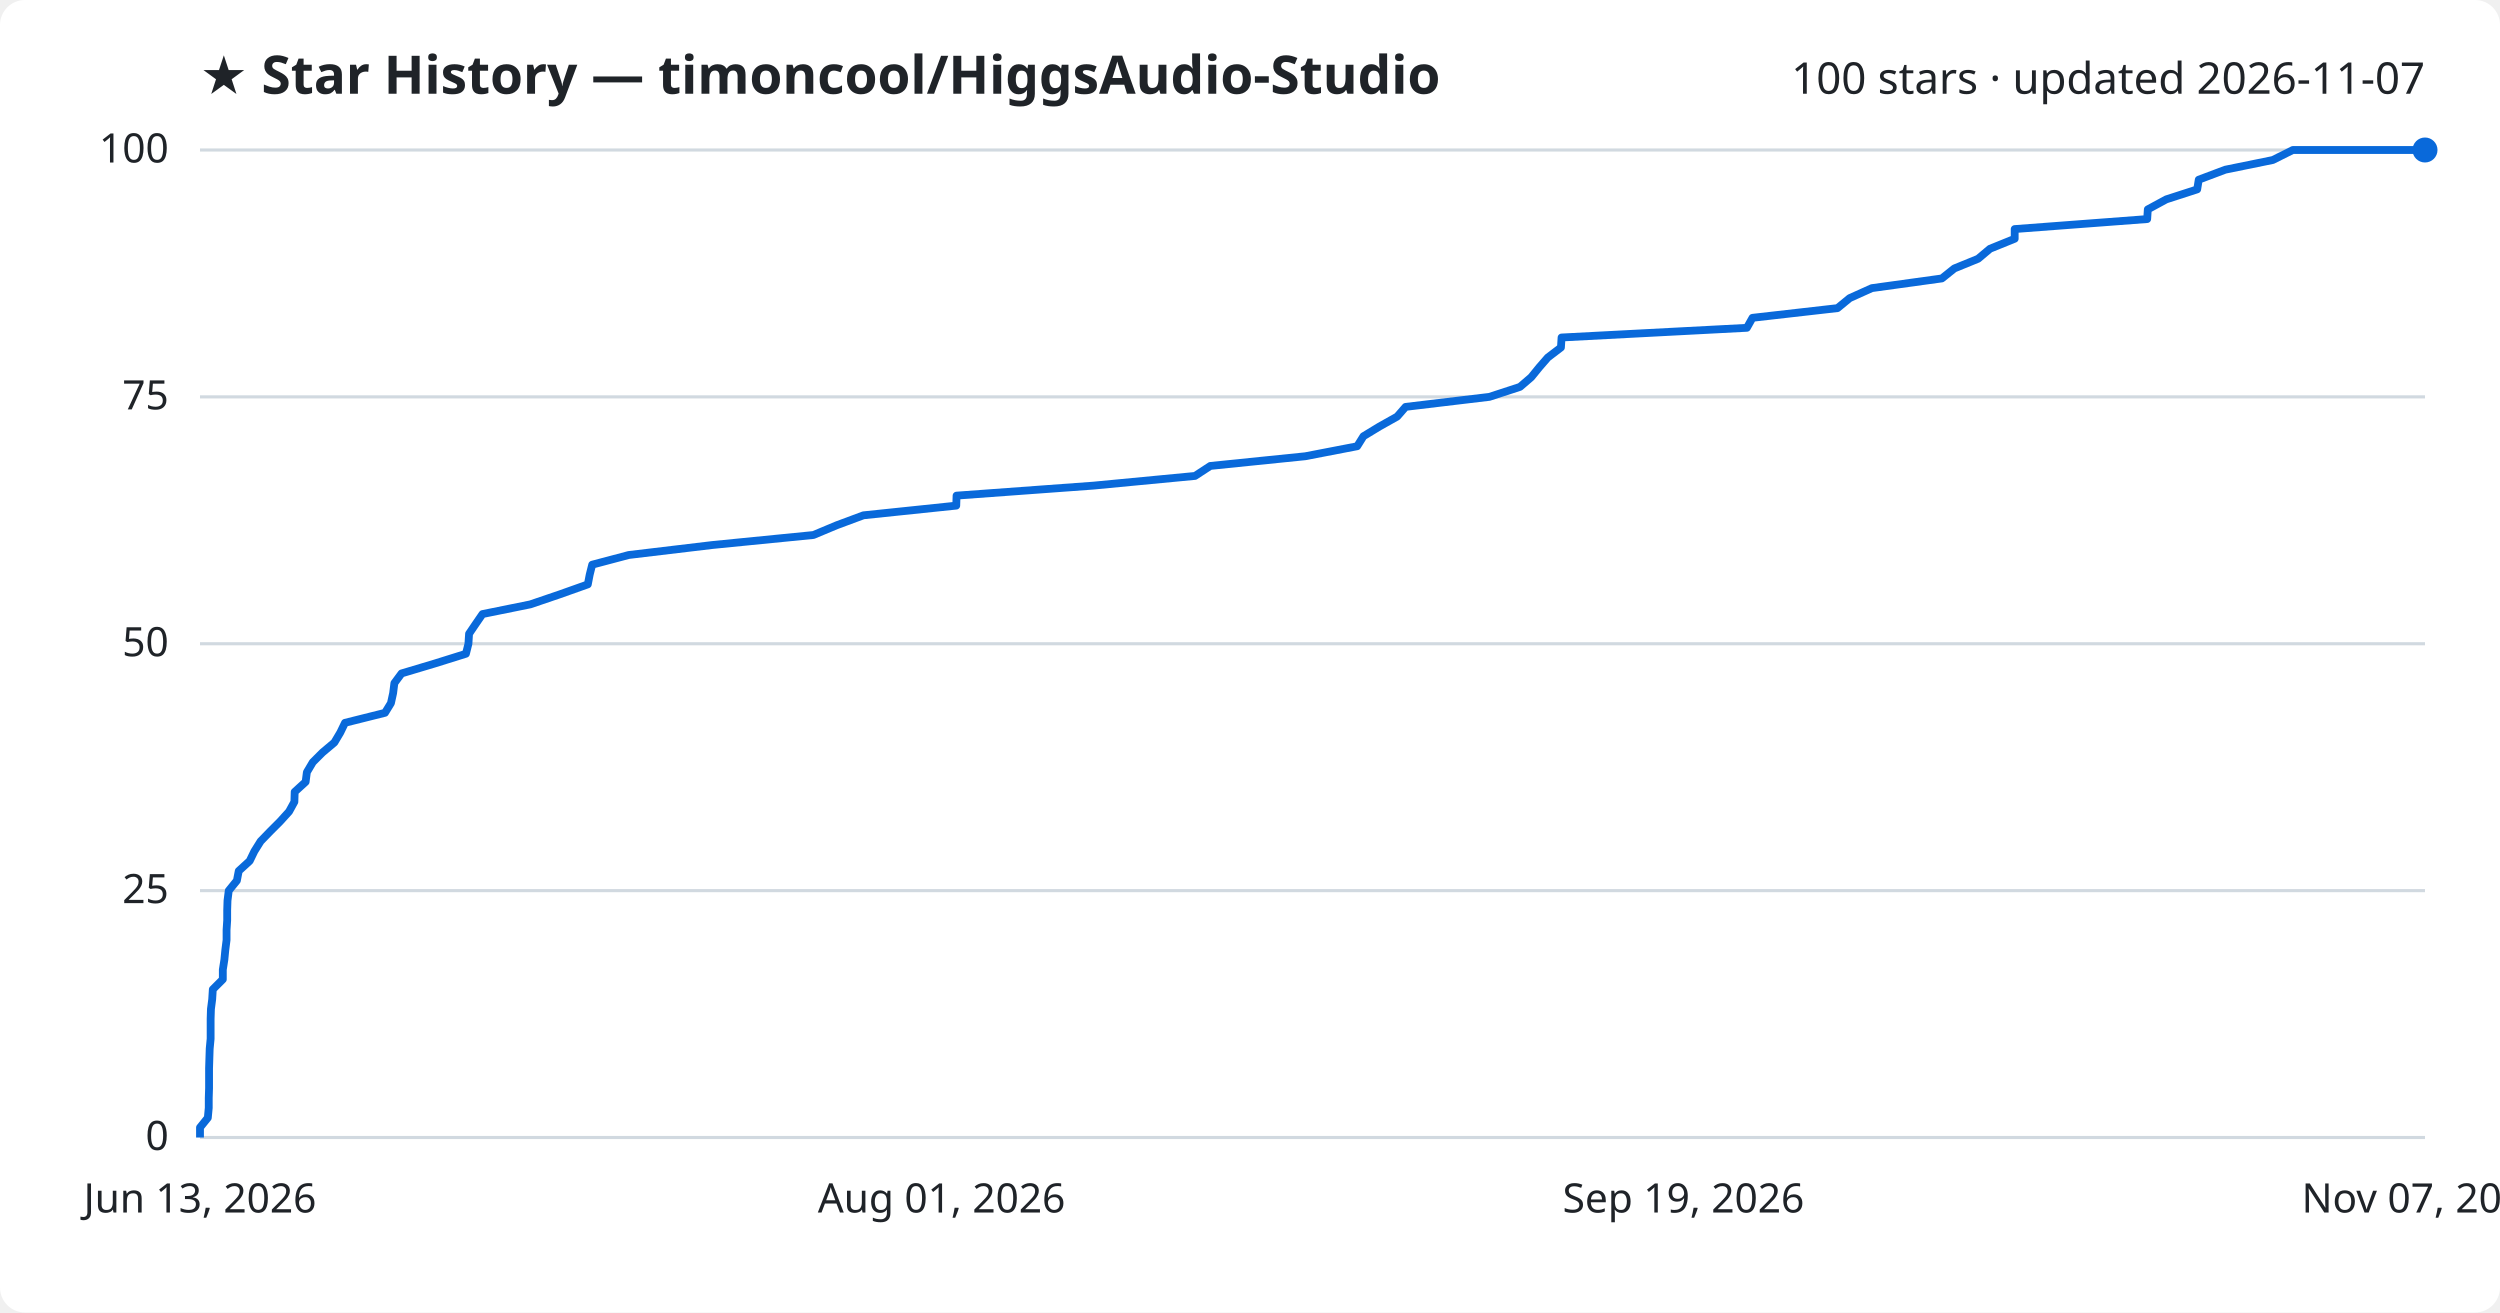
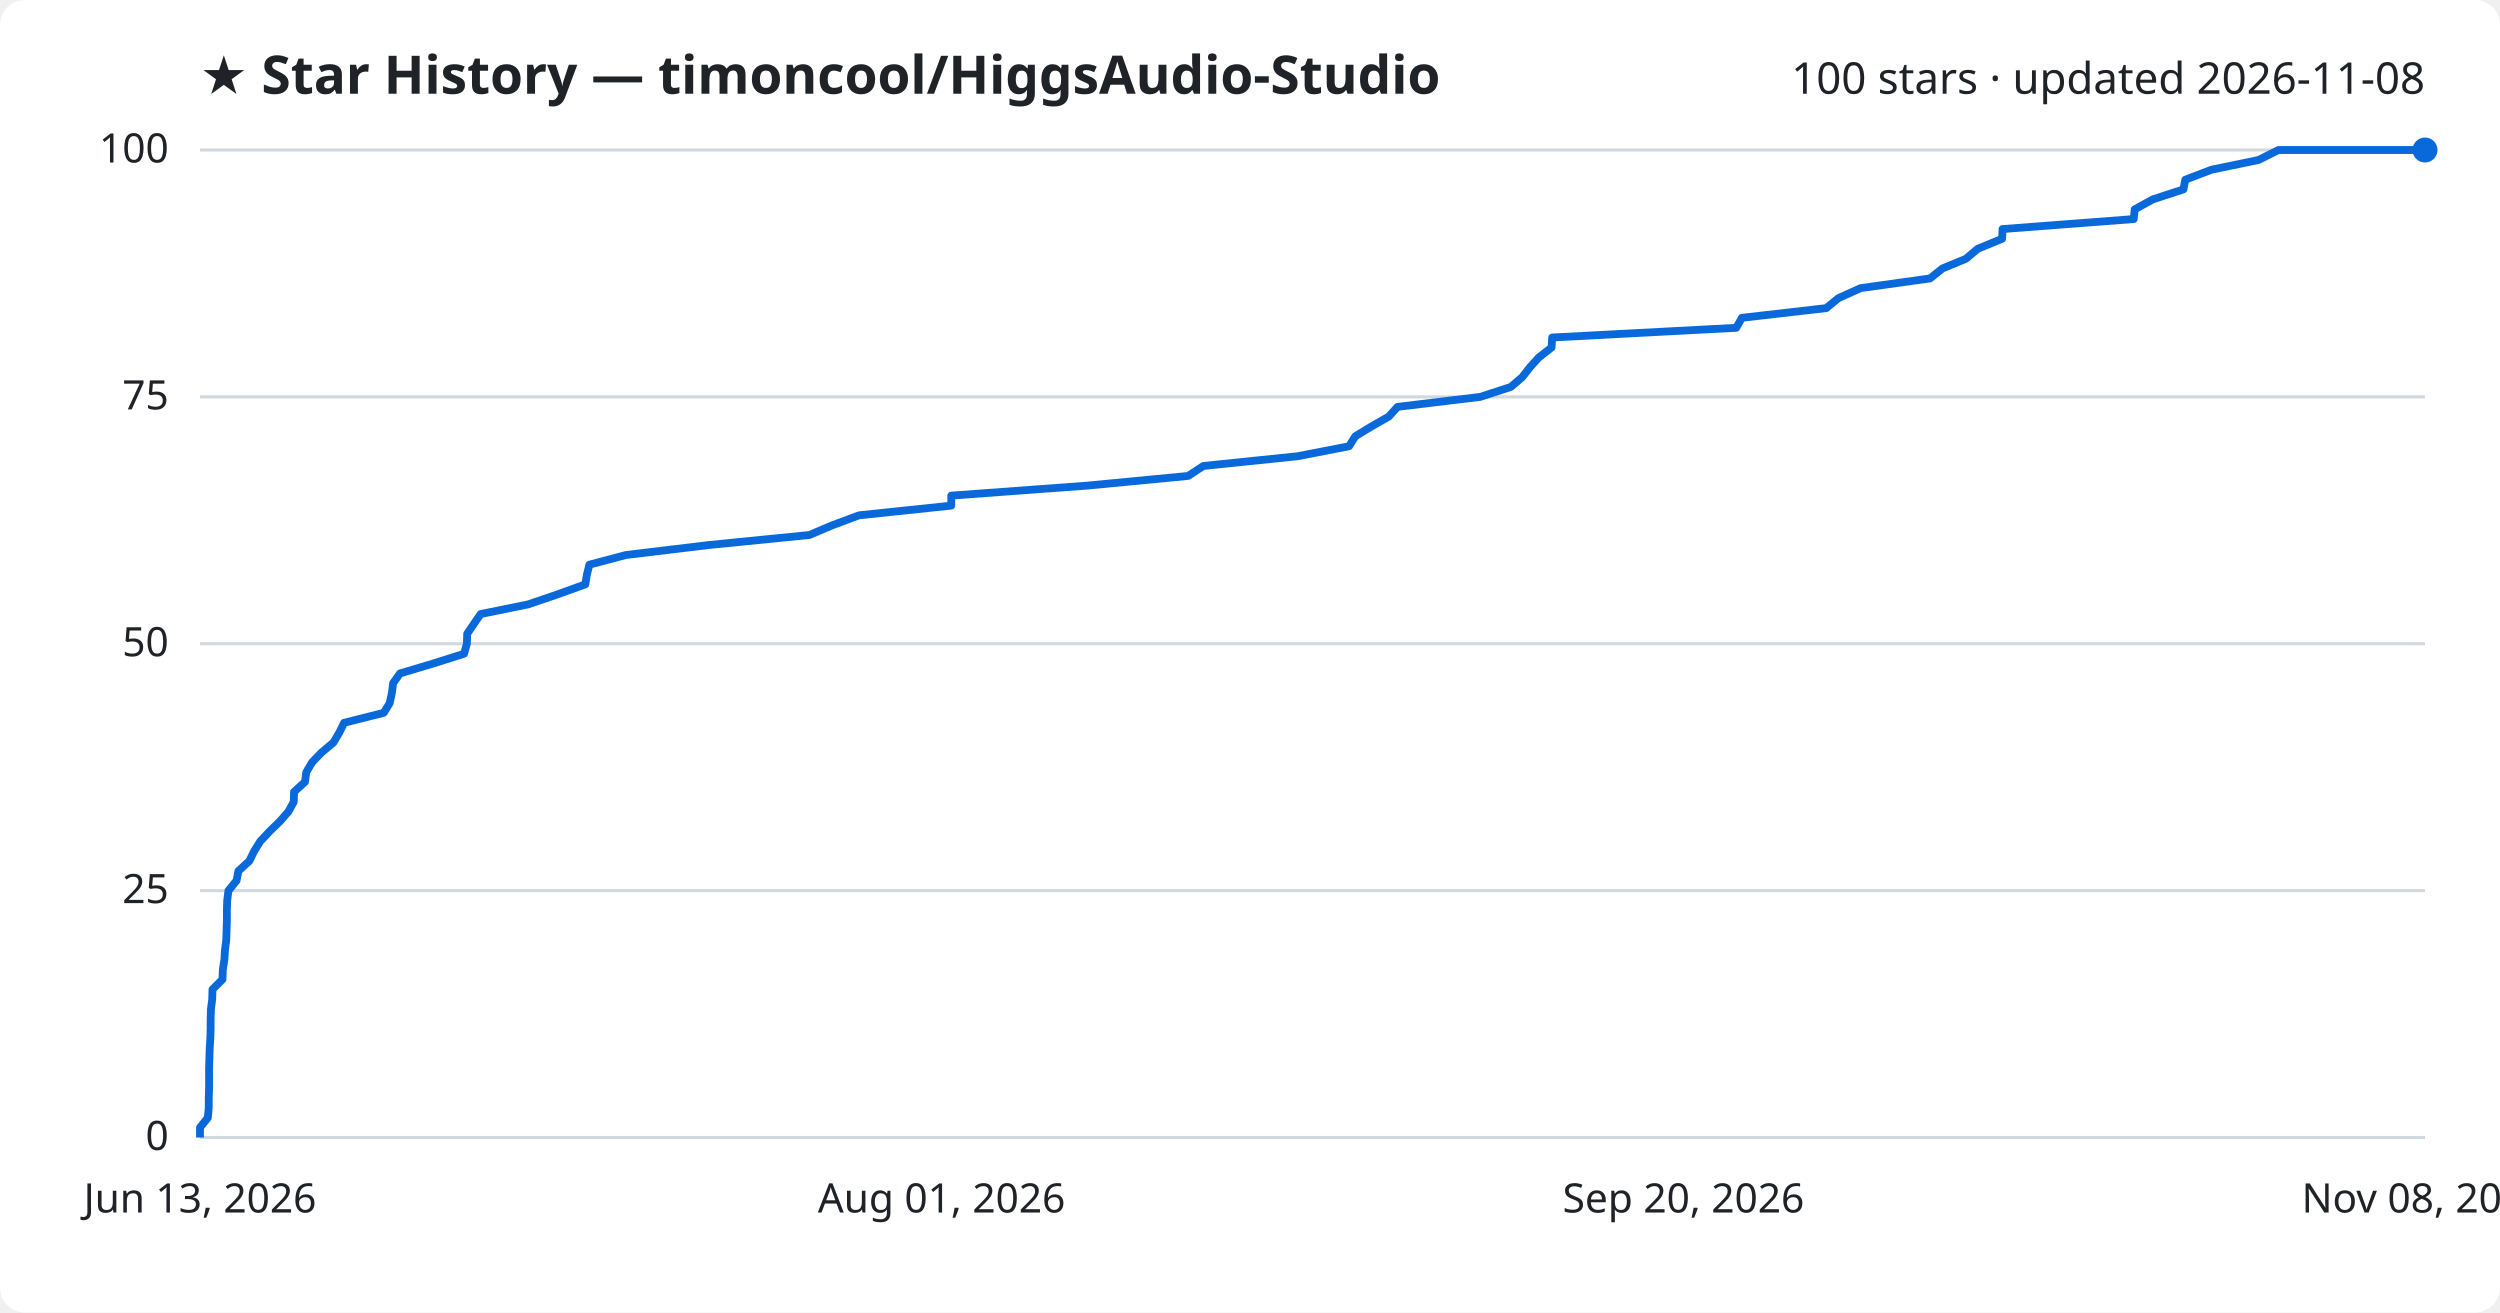
<svg xmlns="http://www.w3.org/2000/svg" viewBox="0 0 800 420" font-family="Segoe UI, sans-serif">
  <rect width="800" height="420" fill="#ffffff" rx="8" />
  <text x="64" y="30" fill="#1f2328" font-size="17" font-weight="700">★ Star History — timoncool/HiggsAudio-Studio</text>
-   <text x="776" y="30" fill="#1f2328" font-size="14" text-anchor="end">100 stars · updated 2026-11-07</text>
+   <text x="776" y="30" fill="#1f2328" font-size="14" text-anchor="end">100 stars · updated 2026-11-08</text>
  <line x1="64" y1="364.0" x2="776" y2="364.0" stroke="#d1d9e0" stroke-width="1" />
  <text x="54" y="368.0" fill="#1f2328" font-size="13" text-anchor="end">0</text>
  <line x1="64" y1="285.0" x2="776" y2="285.0" stroke="#d1d9e0" stroke-width="1" />
  <text x="54" y="289.0" fill="#1f2328" font-size="13" text-anchor="end">25</text>
  <line x1="64" y1="206.0" x2="776" y2="206.0" stroke="#d1d9e0" stroke-width="1" />
  <text x="54" y="210.0" fill="#1f2328" font-size="13" text-anchor="end">50</text>
  <line x1="64" y1="127.0" x2="776" y2="127.0" stroke="#d1d9e0" stroke-width="1" />
  <text x="54" y="131.0" fill="#1f2328" font-size="13" text-anchor="end">75</text>
  <line x1="64" y1="48.0" x2="776" y2="48.0" stroke="#d1d9e0" stroke-width="1" />
  <text x="54" y="52.0" fill="#1f2328" font-size="13" text-anchor="end">100</text>
-   <path d="M64.0,364.0 L64.0,360.8 L66.5,357.7 L66.8,354.5 L66.8,351.4 L66.9,348.2 L66.9,345.0 L66.9,341.9 L67.0,338.7 L67.1,335.6 L67.4,332.4 L67.4,329.2 L67.4,326.1 L67.5,322.9 L67.9,319.8 L68.1,316.6 L71.3,313.4 L71.3,310.3 L71.8,307.1 L72.1,304.0 L72.5,300.8 L72.5,297.6 L72.7,294.5 L72.7,291.3 L72.8,288.2 L73.2,285.0 L75.8,281.8 L76.4,278.7 L79.9,275.5 L81.4,272.4 L83.4,269.2 L86.5,266.0 L89.6,262.9 L92.5,259.7 L94.2,256.6 L94.3,253.4 L97.8,250.2 L98.2,247.1 L100.1,243.9 L103.2,240.8 L107.0,237.6 L108.9,234.4 L110.4,231.3 L123.2,228.1 L125.1,225.0 L125.8,221.8 L126.2,218.6 L128.5,215.5 L139.2,212.3 L149.1,209.2 L149.9,206.0 L150.1,202.8 L152.2,199.7 L154.4,196.5 L169.7,193.4 L179.1,190.2 L188.1,187.0 L188.7,183.9 L189.5,180.7 L201.2,177.6 L228.0,174.4 L260.3,171.2 L267.7,168.1 L276.3,164.9 L306.0,161.8 L306.1,158.6 L349.9,155.4 L382.4,152.3 L387.3,149.1 L417.7,146.0 L434.3,142.8 L436.3,139.6 L441.4,136.5 L447.1,133.3 L449.8,130.2 L476.6,127.0 L486.4,123.8 L490.0,120.7 L492.6,117.5 L495.3,114.4 L499.5,111.2 L499.7,108.0 L559.0,104.9 L560.8,101.7 L588.0,98.6 L591.9,95.4 L599.0,92.2 L621.4,89.1 L625.4,85.9 L633.0,82.8 L636.8,79.6 L644.7,76.4 L644.7,73.3 L687.1,70.1 L687.3,67.0 L693.2,63.8 L703.1,60.6 L703.6,57.5 L712.1,54.3 L727.3,51.2 L733.7,48.0 L776.0,48.0" fill="none" stroke="#0969da" stroke-width="2.5" stroke-linejoin="round" />
+   <path d="M64.0,364.0 L64.0,360.8 L66.5,357.7 L66.8,354.5 L66.8,351.4 L66.9,348.2 L66.9,345.0 L66.9,341.9 L67.0,338.7 L67.1,335.6 L67.3,332.4 L67.4,329.2 L67.4,326.1 L67.5,322.9 L67.9,319.8 L68.0,316.6 L71.2,313.4 L71.3,310.3 L71.8,307.1 L72.0,304.0 L72.4,300.8 L72.5,297.6 L72.6,294.5 L72.6,291.3 L72.7,288.2 L73.1,285.0 L75.7,281.8 L76.3,278.7 L79.8,275.5 L81.3,272.4 L83.3,269.2 L86.3,266.0 L89.5,262.9 L92.3,259.7 L94.0,256.6 L94.1,253.4 L97.6,250.2 L98.0,247.1 L99.9,243.9 L102.9,240.8 L106.7,237.6 L108.6,234.4 L110.1,231.3 L122.8,228.1 L124.7,225.0 L125.4,221.8 L125.8,218.6 L128.0,215.5 L138.7,212.3 L148.5,209.2 L149.4,206.0 L149.5,202.8 L151.6,199.7 L153.8,196.5 L169.0,193.4 L178.4,190.2 L187.3,187.0 L187.8,183.9 L188.6,180.7 L200.3,177.6 L226.9,174.4 L259.0,171.2 L266.3,168.1 L274.9,164.9 L304.4,161.8 L304.4,158.6 L347.9,155.4 L380.2,152.3 L385.1,149.1 L415.2,146.0 L431.7,142.8 L433.7,139.6 L438.8,136.5 L444.4,133.3 L447.2,130.2 L473.7,127.0 L483.5,123.8 L487.1,120.7 L489.6,117.5 L492.4,114.4 L496.5,111.2 L496.7,108.0 L555.6,104.9 L557.4,101.7 L584.4,98.6 L588.3,95.4 L595.4,92.2 L617.6,89.1 L621.6,85.9 L629.1,82.8 L632.9,79.6 L640.7,76.4 L640.8,73.3 L682.8,70.1 L683.1,67.0 L688.9,63.8 L698.7,60.6 L699.3,57.5 L707.7,54.3 L722.7,51.2 L729.1,48.0 L776.0,48.0" fill="none" stroke="#0969da" stroke-width="2.5" stroke-linejoin="round" />
  <circle cx="776.0" cy="48.0" r="4" fill="#0969da" />
  <text x="64.0" y="388" fill="#1f2328" font-size="13" text-anchor="middle">Jun 13, 2026</text>
  <text x="301.3" y="388" fill="#1f2328" font-size="13" text-anchor="middle">Aug 01, 2026</text>
-   <text x="538.7" y="388" fill="#1f2328" font-size="13" text-anchor="middle">Sep 19, 2026</text>
-   <text x="776.0" y="388" fill="#1f2328" font-size="13" text-anchor="middle">Nov 07, 2026</text>
+   <text x="538.7" y="388" fill="#1f2328" font-size="13" text-anchor="middle">Sep 20, 2026</text>
+   <text x="776.0" y="388" fill="#1f2328" font-size="13" text-anchor="middle">Nov 08, 2026</text>
</svg>
